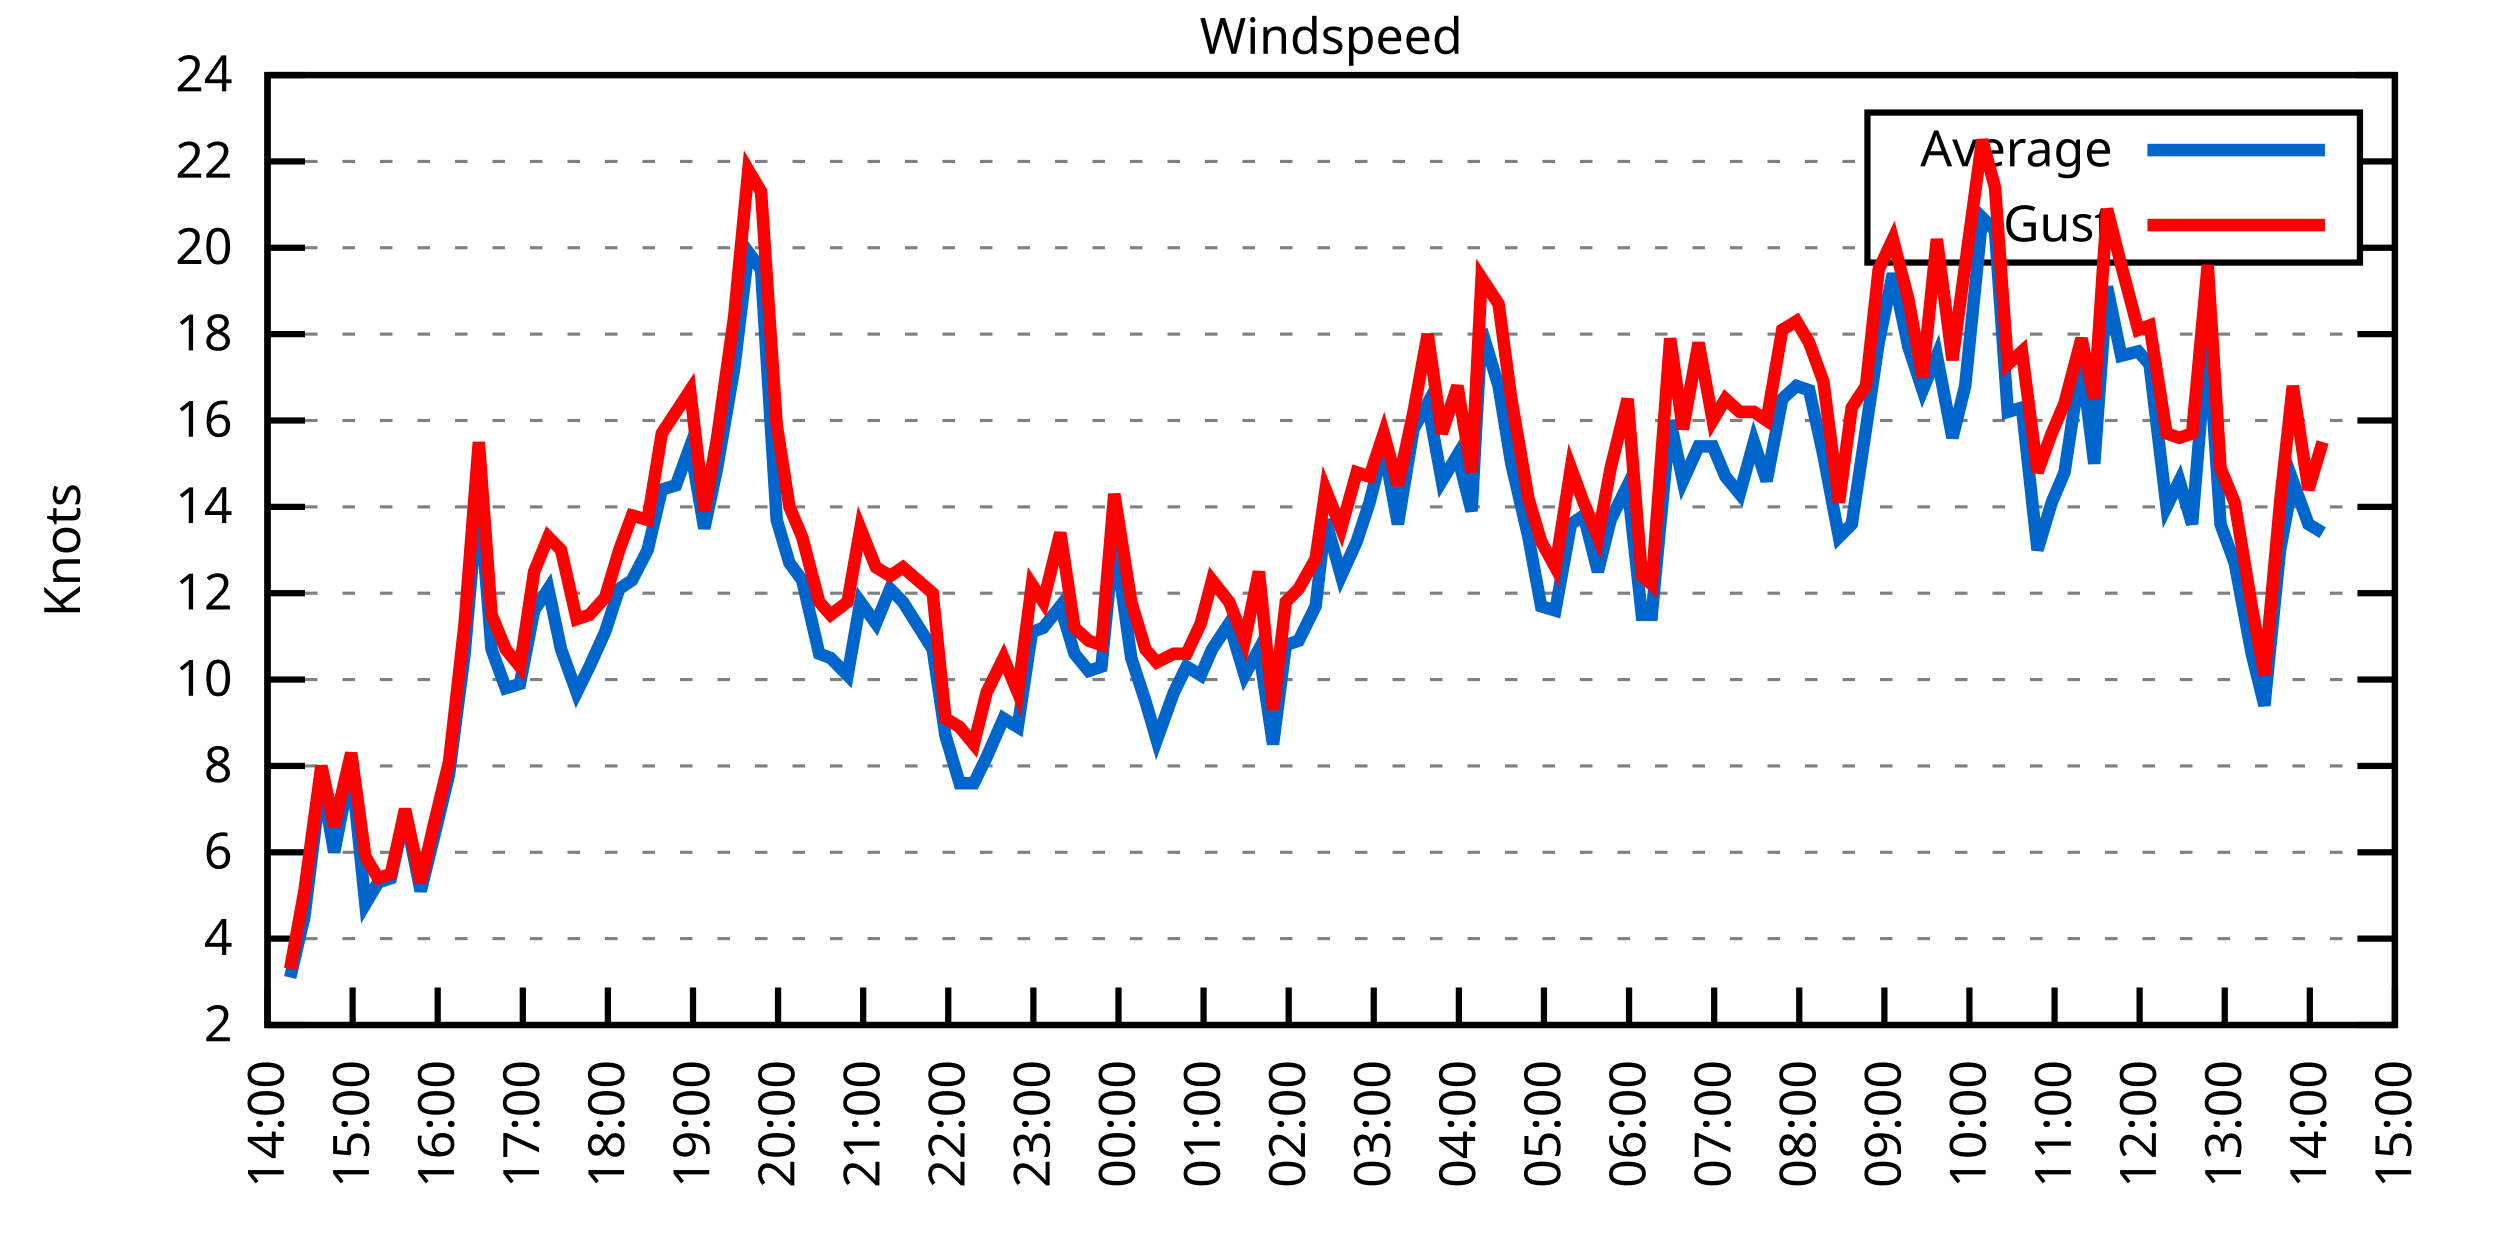
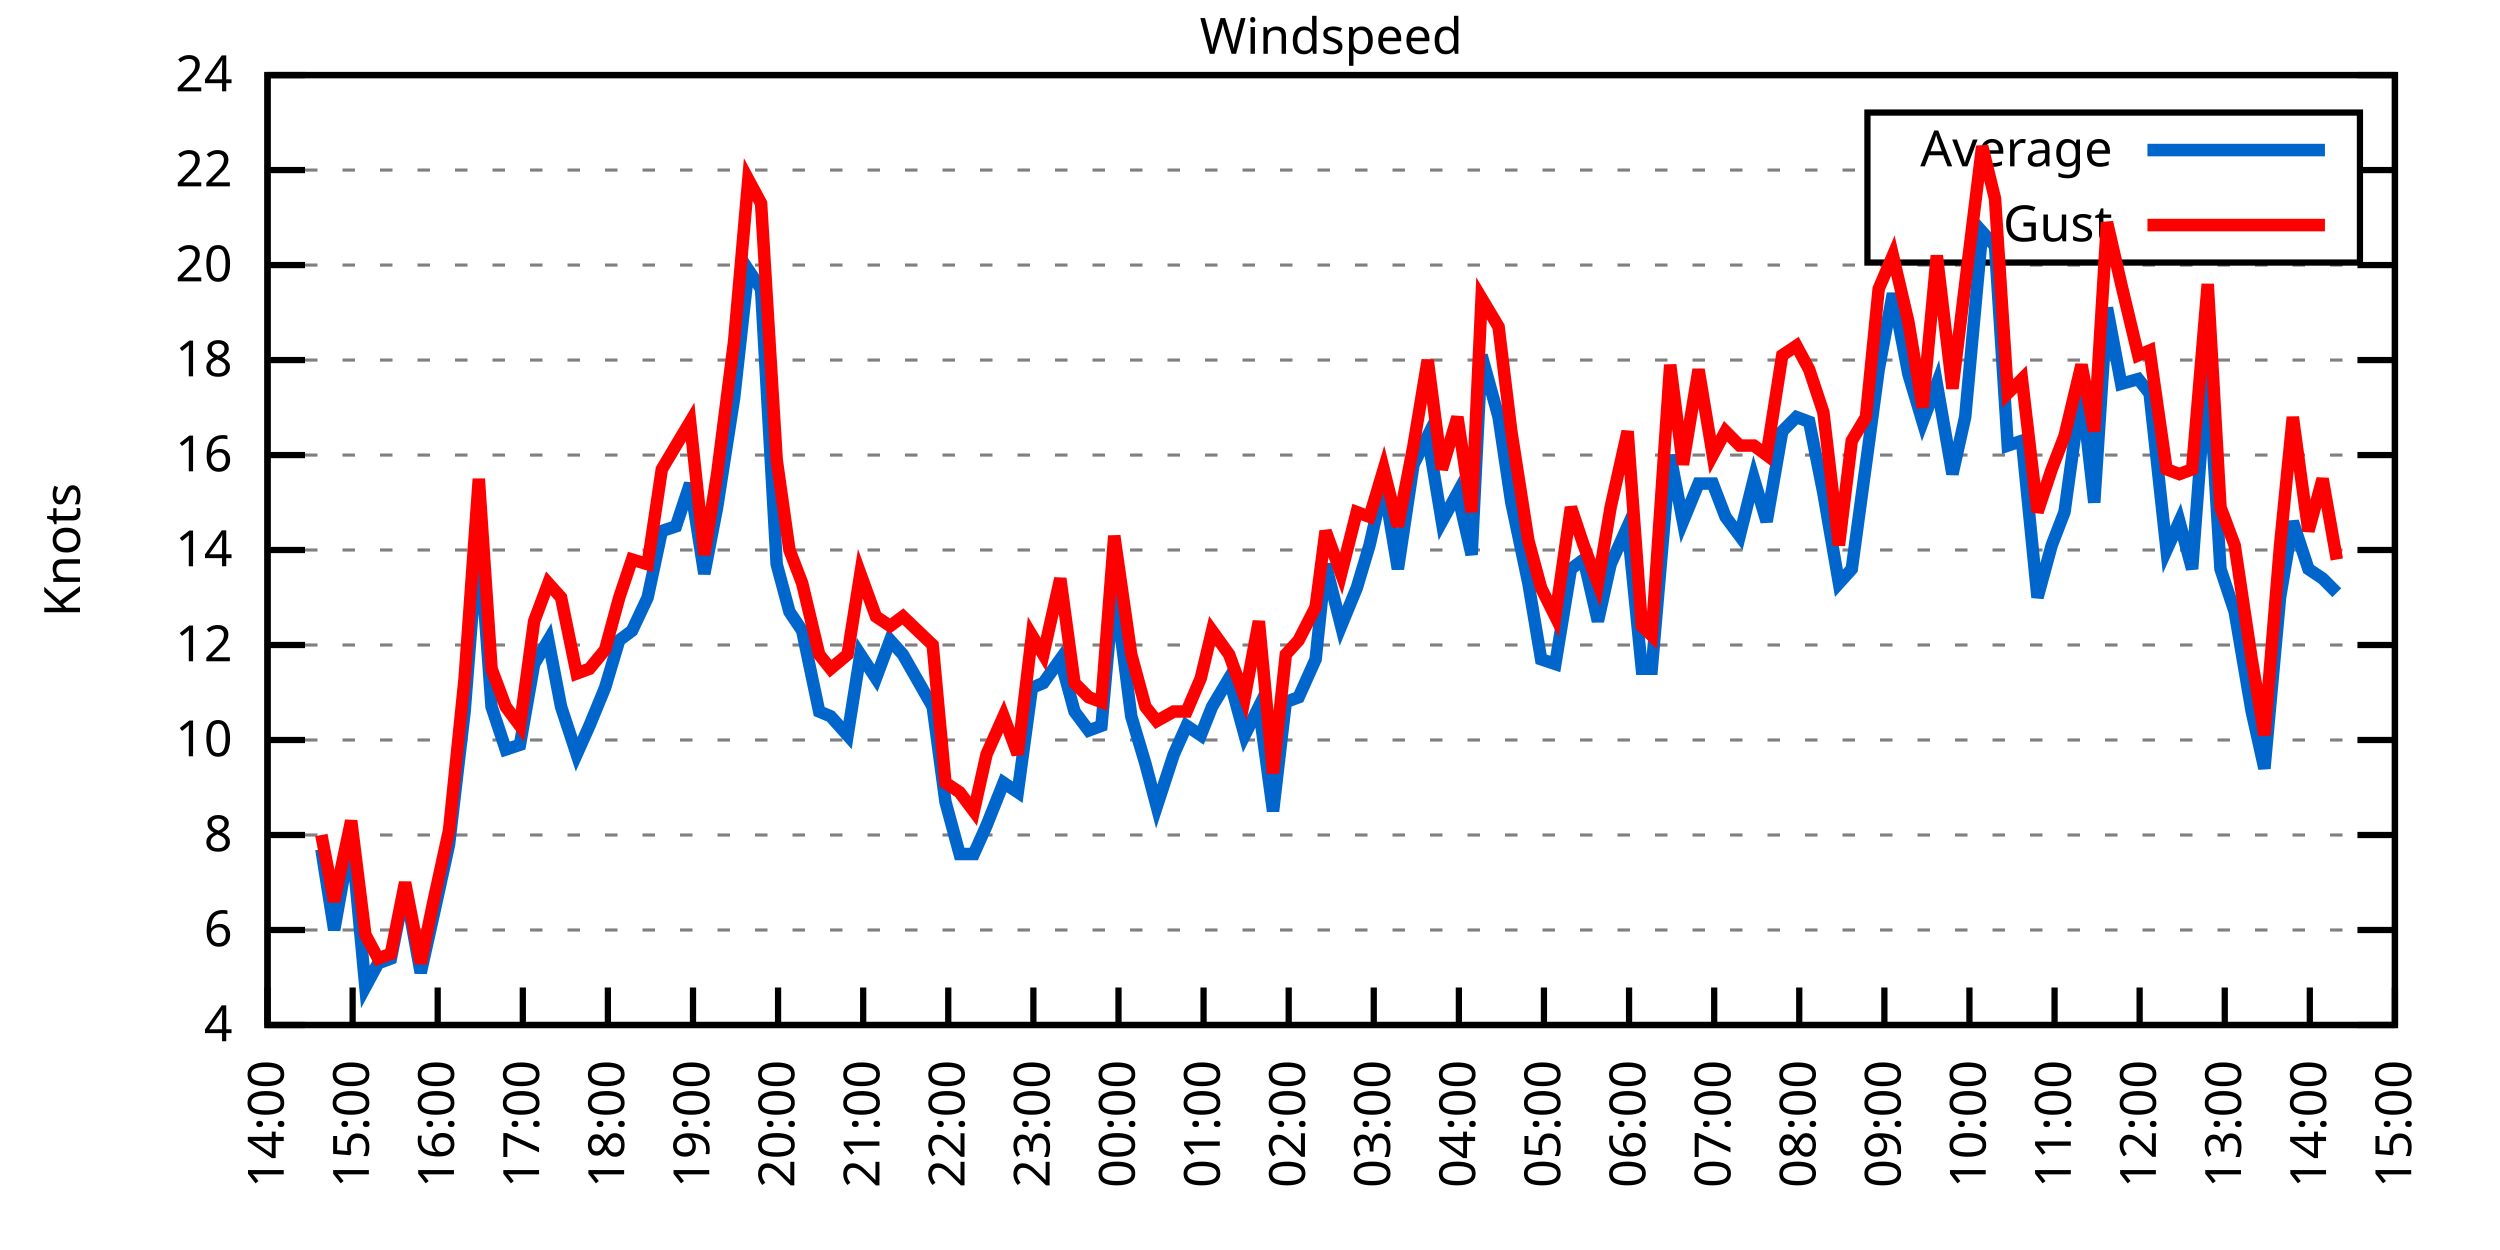
<svg xmlns="http://www.w3.org/2000/svg" xmlns:xlink="http://www.w3.org/1999/xlink" width="400" height="200" viewBox="0 0 400 200">
  <g id="gnuplot_canvas">
    <rect x="0" y="0" width="400" height="200" fill="none" />
    <defs>
      <circle id="gpDot" r="0.5" stroke-width="0.5" stroke="currentColor" />
      <path id="gpPt0" stroke-width="0.333" stroke="currentColor" d="M-1,0 h2 M0,-1 v2" />
      <path id="gpPt1" stroke-width="0.333" stroke="currentColor" d="M-1,-1 L1,1 M1,-1 L-1,1" />
      <path id="gpPt2" stroke-width="0.333" stroke="currentColor" d="M-1,0 L1,0 M0,-1 L0,1 M-1,-1 L1,1 M-1,1 L1,-1" />
      <rect id="gpPt3" stroke-width="0.333" stroke="currentColor" x="-1" y="-1" width="2" height="2" />
      <rect id="gpPt4" stroke-width="0.333" stroke="currentColor" fill="currentColor" x="-1" y="-1" width="2" height="2" />
      <circle id="gpPt5" stroke-width="0.333" stroke="currentColor" cx="0" cy="0" r="1" />
      <use xlink:href="#gpPt5" id="gpPt6" fill="currentColor" stroke="none" />
      <path id="gpPt7" stroke-width="0.333" stroke="currentColor" d="M0,-1.33 L-1.33,0.67 L1.33,0.67 z" />
      <use xlink:href="#gpPt7" id="gpPt8" fill="currentColor" stroke="none" />
      <use xlink:href="#gpPt7" id="gpPt9" stroke="currentColor" transform="rotate(180)" />
      <use xlink:href="#gpPt9" id="gpPt10" fill="currentColor" stroke="none" />
      <use xlink:href="#gpPt3" id="gpPt11" stroke="currentColor" transform="rotate(45)" />
      <use xlink:href="#gpPt11" id="gpPt12" fill="currentColor" stroke="none" />
      <path id="gpPt13" stroke-width="0.333" stroke="currentColor" d="M0,1.330 L1.265,0.411 L0.782,-1.067 L-0.782,-1.076 L-1.265,0.411 z" />
      <use xlink:href="#gpPt13" id="gpPt14" fill="currentColor" stroke="none" />
      <filter id="textbox" filterUnits="objectBoundingBox" x="0" y="0" height="1" width="1">
        <feFlood flood-color="white" flood-opacity="1" result="bgnd" />
        <feComposite in="SourceGraphic" in2="bgnd" operator="atop" />
      </filter>
      <filter id="greybox" filterUnits="objectBoundingBox" x="0" y="0" height="1" width="1">
        <feFlood flood-color="lightgrey" flood-opacity="1" result="grey" />
        <feComposite in="SourceGraphic" in2="grey" operator="atop" />
      </filter>
    </defs>
    <g fill="none" color="white" stroke="currentColor" stroke-width="1.00" stroke-linecap="butt" stroke-linejoin="miter">
</g>
    <g fill="none" color="black" stroke="currentColor" stroke-width="1.00" stroke-linecap="butt" stroke-linejoin="miter">
      <g stroke="none" shape-rendering="crispEdges">
        <polygon fill="rgb(255, 255, 255)" points="42.80,164.00 383.18,164.00 383.18,12.02 42.80,12.02 " />
      </g>
    </g>
    <g fill="none" color="black" stroke="currentColor" stroke-width="1.00" stroke-linecap="butt" stroke-linejoin="miter">
</g>
    <g fill="none" color="black" stroke="black" stroke-width="0.50" stroke-linecap="butt" stroke-linejoin="miter">
</g>
    <g fill="none" color="gray" stroke="currentColor" stroke-width="0.50" stroke-linecap="butt" stroke-linejoin="miter">
      <path stroke="gray" stroke-dasharray="2,4" class="gridline" d="M42.80,164.00 L383.19,164.00  " />
    </g>
    <g fill="none" color="gray" stroke="gray" stroke-width="1.00" stroke-linecap="butt" stroke-linejoin="miter">
</g>
    <g fill="none" color="black" stroke="currentColor" stroke-width="1.00" stroke-linecap="butt" stroke-linejoin="miter">
      <path stroke="black" d="M42.80,164.00 L48.80,164.00 M383.19,164.00 L377.19,164.00  " />
      <g transform="translate(37.20,166.60)" stroke="none" fill="black" font-family="Sans" font-size="8.00" text-anchor="end">
        <text>
-           <tspan font-family="Sans"> 2</tspan>
-         </text>
-       </g>
-     </g>
-     <g fill="none" color="black" stroke="currentColor" stroke-width="1.00" stroke-linecap="butt" stroke-linejoin="miter">
- </g>
-     <g fill="none" color="black" stroke="black" stroke-width="0.50" stroke-linecap="butt" stroke-linejoin="miter">
- </g>
-     <g fill="none" color="gray" stroke="currentColor" stroke-width="0.50" stroke-linecap="butt" stroke-linejoin="miter">
-       <path stroke="gray" stroke-dasharray="2,4" class="gridline" d="M42.80,150.18 L383.19,150.18  " />
-     </g>
-     <g fill="none" color="gray" stroke="gray" stroke-width="1.00" stroke-linecap="butt" stroke-linejoin="miter">
- </g>
-     <g fill="none" color="black" stroke="currentColor" stroke-width="1.00" stroke-linecap="butt" stroke-linejoin="miter">
-       <path stroke="black" d="M42.80,150.18 L48.80,150.18 M383.19,150.18 L377.19,150.18  " />
-       <g transform="translate(37.20,152.78)" stroke="none" fill="black" font-family="Sans" font-size="8.00" text-anchor="end">
-         <text>
          <tspan font-family="Sans"> 4</tspan>
        </text>
      </g>
    </g>
    <g fill="none" color="black" stroke="currentColor" stroke-width="1.00" stroke-linecap="butt" stroke-linejoin="miter">
</g>
    <g fill="none" color="black" stroke="black" stroke-width="0.50" stroke-linecap="butt" stroke-linejoin="miter">
</g>
    <g fill="none" color="gray" stroke="currentColor" stroke-width="0.50" stroke-linecap="butt" stroke-linejoin="miter">
-       <path stroke="gray" stroke-dasharray="2,4" class="gridline" d="M42.80,136.37 L383.19,136.37  " />
-     </g>
-     <g fill="none" color="gray" stroke="gray" stroke-width="1.00" stroke-linecap="butt" stroke-linejoin="miter">
- </g>
-     <g fill="none" color="black" stroke="currentColor" stroke-width="1.00" stroke-linecap="butt" stroke-linejoin="miter">
-       <path stroke="black" d="M42.80,136.37 L48.80,136.37 M383.19,136.37 L377.19,136.37  " />
-       <g transform="translate(37.20,138.97)" stroke="none" fill="black" font-family="Sans" font-size="8.00" text-anchor="end">
+       <path stroke="gray" stroke-dasharray="2,4" class="gridline" d="M42.80,148.80 L383.19,148.80  " />
+     </g>
+     <g fill="none" color="gray" stroke="gray" stroke-width="1.00" stroke-linecap="butt" stroke-linejoin="miter">
+ </g>
+     <g fill="none" color="black" stroke="currentColor" stroke-width="1.00" stroke-linecap="butt" stroke-linejoin="miter">
+       <path stroke="black" d="M42.80,148.80 L48.80,148.80 M383.19,148.80 L377.19,148.80  " />
+       <g transform="translate(37.20,151.40)" stroke="none" fill="black" font-family="Sans" font-size="8.00" text-anchor="end">
        <text>
          <tspan font-family="Sans"> 6</tspan>
        </text>
      </g>
    </g>
    <g fill="none" color="black" stroke="currentColor" stroke-width="1.00" stroke-linecap="butt" stroke-linejoin="miter">
</g>
    <g fill="none" color="black" stroke="black" stroke-width="0.50" stroke-linecap="butt" stroke-linejoin="miter">
</g>
    <g fill="none" color="gray" stroke="currentColor" stroke-width="0.50" stroke-linecap="butt" stroke-linejoin="miter">
-       <path stroke="gray" stroke-dasharray="2,4" class="gridline" d="M42.80,122.55 L383.19,122.55  " />
-     </g>
-     <g fill="none" color="gray" stroke="gray" stroke-width="1.00" stroke-linecap="butt" stroke-linejoin="miter">
- </g>
-     <g fill="none" color="black" stroke="currentColor" stroke-width="1.00" stroke-linecap="butt" stroke-linejoin="miter">
-       <path stroke="black" d="M42.80,122.55 L48.80,122.55 M383.19,122.55 L377.19,122.55  " />
-       <g transform="translate(37.20,125.15)" stroke="none" fill="black" font-family="Sans" font-size="8.00" text-anchor="end">
+       <path stroke="gray" stroke-dasharray="2,4" class="gridline" d="M42.80,133.60 L383.19,133.60  " />
+     </g>
+     <g fill="none" color="gray" stroke="gray" stroke-width="1.00" stroke-linecap="butt" stroke-linejoin="miter">
+ </g>
+     <g fill="none" color="black" stroke="currentColor" stroke-width="1.00" stroke-linecap="butt" stroke-linejoin="miter">
+       <path stroke="black" d="M42.80,133.60 L48.80,133.60 M383.19,133.60 L377.19,133.60  " />
+       <g transform="translate(37.20,136.20)" stroke="none" fill="black" font-family="Sans" font-size="8.00" text-anchor="end">
        <text>
          <tspan font-family="Sans"> 8</tspan>
        </text>
      </g>
    </g>
    <g fill="none" color="black" stroke="currentColor" stroke-width="1.00" stroke-linecap="butt" stroke-linejoin="miter">
</g>
    <g fill="none" color="black" stroke="black" stroke-width="0.50" stroke-linecap="butt" stroke-linejoin="miter">
</g>
    <g fill="none" color="gray" stroke="currentColor" stroke-width="0.50" stroke-linecap="butt" stroke-linejoin="miter">
-       <path stroke="gray" stroke-dasharray="2,4" class="gridline" d="M42.80,108.73 L383.19,108.73  " />
-     </g>
-     <g fill="none" color="gray" stroke="gray" stroke-width="1.00" stroke-linecap="butt" stroke-linejoin="miter">
- </g>
-     <g fill="none" color="black" stroke="currentColor" stroke-width="1.00" stroke-linecap="butt" stroke-linejoin="miter">
-       <path stroke="black" d="M42.80,108.73 L48.80,108.73 M383.19,108.73 L377.19,108.73  " />
-       <g transform="translate(37.20,111.33)" stroke="none" fill="black" font-family="Sans" font-size="8.00" text-anchor="end">
+       <path stroke="gray" stroke-dasharray="2,4" class="gridline" d="M42.80,118.40 L383.19,118.40  " />
+     </g>
+     <g fill="none" color="gray" stroke="gray" stroke-width="1.00" stroke-linecap="butt" stroke-linejoin="miter">
+ </g>
+     <g fill="none" color="black" stroke="currentColor" stroke-width="1.00" stroke-linecap="butt" stroke-linejoin="miter">
+       <path stroke="black" d="M42.80,118.40 L48.80,118.40 M383.19,118.40 L377.19,118.40  " />
+       <g transform="translate(37.20,121.00)" stroke="none" fill="black" font-family="Sans" font-size="8.00" text-anchor="end">
        <text>
          <tspan font-family="Sans"> 10</tspan>
        </text>
      </g>
    </g>
    <g fill="none" color="black" stroke="currentColor" stroke-width="1.00" stroke-linecap="butt" stroke-linejoin="miter">
</g>
    <g fill="none" color="black" stroke="black" stroke-width="0.50" stroke-linecap="butt" stroke-linejoin="miter">
</g>
    <g fill="none" color="gray" stroke="currentColor" stroke-width="0.50" stroke-linecap="butt" stroke-linejoin="miter">
-       <path stroke="gray" stroke-dasharray="2,4" class="gridline" d="M42.80,94.91 L383.19,94.91  " />
-     </g>
-     <g fill="none" color="gray" stroke="gray" stroke-width="1.00" stroke-linecap="butt" stroke-linejoin="miter">
- </g>
-     <g fill="none" color="black" stroke="currentColor" stroke-width="1.00" stroke-linecap="butt" stroke-linejoin="miter">
-       <path stroke="black" d="M42.80,94.91 L48.80,94.91 M383.19,94.91 L377.19,94.91  " />
-       <g transform="translate(37.20,97.51)" stroke="none" fill="black" font-family="Sans" font-size="8.00" text-anchor="end">
+       <path stroke="gray" stroke-dasharray="2,4" class="gridline" d="M42.80,103.20 L383.19,103.20  " />
+     </g>
+     <g fill="none" color="gray" stroke="gray" stroke-width="1.00" stroke-linecap="butt" stroke-linejoin="miter">
+ </g>
+     <g fill="none" color="black" stroke="currentColor" stroke-width="1.00" stroke-linecap="butt" stroke-linejoin="miter">
+       <path stroke="black" d="M42.80,103.20 L48.80,103.20 M383.19,103.20 L377.19,103.20  " />
+       <g transform="translate(37.20,105.80)" stroke="none" fill="black" font-family="Sans" font-size="8.00" text-anchor="end">
        <text>
          <tspan font-family="Sans"> 12</tspan>
        </text>
      </g>
    </g>
    <g fill="none" color="black" stroke="currentColor" stroke-width="1.00" stroke-linecap="butt" stroke-linejoin="miter">
</g>
    <g fill="none" color="black" stroke="black" stroke-width="0.50" stroke-linecap="butt" stroke-linejoin="miter">
</g>
    <g fill="none" color="gray" stroke="currentColor" stroke-width="0.50" stroke-linecap="butt" stroke-linejoin="miter">
-       <path stroke="gray" stroke-dasharray="2,4" class="gridline" d="M42.80,81.10 L383.19,81.10  " />
-     </g>
-     <g fill="none" color="gray" stroke="gray" stroke-width="1.00" stroke-linecap="butt" stroke-linejoin="miter">
- </g>
-     <g fill="none" color="black" stroke="currentColor" stroke-width="1.00" stroke-linecap="butt" stroke-linejoin="miter">
-       <path stroke="black" d="M42.80,81.10 L48.80,81.10 M383.19,81.10 L377.19,81.10  " />
-       <g transform="translate(37.20,83.70)" stroke="none" fill="black" font-family="Sans" font-size="8.00" text-anchor="end">
+       <path stroke="gray" stroke-dasharray="2,4" class="gridline" d="M42.80,88.00 L383.19,88.00  " />
+     </g>
+     <g fill="none" color="gray" stroke="gray" stroke-width="1.00" stroke-linecap="butt" stroke-linejoin="miter">
+ </g>
+     <g fill="none" color="black" stroke="currentColor" stroke-width="1.00" stroke-linecap="butt" stroke-linejoin="miter">
+       <path stroke="black" d="M42.80,88.00 L48.80,88.00 M383.19,88.00 L377.19,88.00  " />
+       <g transform="translate(37.20,90.60)" stroke="none" fill="black" font-family="Sans" font-size="8.00" text-anchor="end">
        <text>
          <tspan font-family="Sans"> 14</tspan>
        </text>
      </g>
    </g>
    <g fill="none" color="black" stroke="currentColor" stroke-width="1.00" stroke-linecap="butt" stroke-linejoin="miter">
</g>
    <g fill="none" color="black" stroke="black" stroke-width="0.50" stroke-linecap="butt" stroke-linejoin="miter">
</g>
    <g fill="none" color="gray" stroke="currentColor" stroke-width="0.50" stroke-linecap="butt" stroke-linejoin="miter">
-       <path stroke="gray" stroke-dasharray="2,4" class="gridline" d="M42.80,67.28 L383.19,67.28  " />
-     </g>
-     <g fill="none" color="gray" stroke="gray" stroke-width="1.00" stroke-linecap="butt" stroke-linejoin="miter">
- </g>
-     <g fill="none" color="black" stroke="currentColor" stroke-width="1.00" stroke-linecap="butt" stroke-linejoin="miter">
-       <path stroke="black" d="M42.80,67.28 L48.80,67.28 M383.19,67.28 L377.19,67.28  " />
-       <g transform="translate(37.20,69.88)" stroke="none" fill="black" font-family="Sans" font-size="8.00" text-anchor="end">
+       <path stroke="gray" stroke-dasharray="2,4" class="gridline" d="M42.80,72.81 L383.19,72.81  " />
+     </g>
+     <g fill="none" color="gray" stroke="gray" stroke-width="1.00" stroke-linecap="butt" stroke-linejoin="miter">
+ </g>
+     <g fill="none" color="black" stroke="currentColor" stroke-width="1.00" stroke-linecap="butt" stroke-linejoin="miter">
+       <path stroke="black" d="M42.80,72.81 L48.80,72.81 M383.19,72.81 L377.19,72.81  " />
+       <g transform="translate(37.20,75.41)" stroke="none" fill="black" font-family="Sans" font-size="8.00" text-anchor="end">
        <text>
          <tspan font-family="Sans"> 16</tspan>
        </text>
      </g>
    </g>
    <g fill="none" color="black" stroke="currentColor" stroke-width="1.00" stroke-linecap="butt" stroke-linejoin="miter">
</g>
    <g fill="none" color="black" stroke="black" stroke-width="0.50" stroke-linecap="butt" stroke-linejoin="miter">
</g>
    <g fill="none" color="gray" stroke="currentColor" stroke-width="0.50" stroke-linecap="butt" stroke-linejoin="miter">
-       <path stroke="gray" stroke-dasharray="2,4" class="gridline" d="M42.80,53.46 L383.19,53.46  " />
-     </g>
-     <g fill="none" color="gray" stroke="gray" stroke-width="1.00" stroke-linecap="butt" stroke-linejoin="miter">
- </g>
-     <g fill="none" color="black" stroke="currentColor" stroke-width="1.00" stroke-linecap="butt" stroke-linejoin="miter">
-       <path stroke="black" d="M42.80,53.46 L48.80,53.46 M383.19,53.46 L377.19,53.46  " />
-       <g transform="translate(37.20,56.06)" stroke="none" fill="black" font-family="Sans" font-size="8.00" text-anchor="end">
+       <path stroke="gray" stroke-dasharray="2,4" class="gridline" d="M42.80,57.61 L383.19,57.61  " />
+     </g>
+     <g fill="none" color="gray" stroke="gray" stroke-width="1.00" stroke-linecap="butt" stroke-linejoin="miter">
+ </g>
+     <g fill="none" color="black" stroke="currentColor" stroke-width="1.00" stroke-linecap="butt" stroke-linejoin="miter">
+       <path stroke="black" d="M42.80,57.61 L48.80,57.61 M383.19,57.61 L377.19,57.61  " />
+       <g transform="translate(37.20,60.21)" stroke="none" fill="black" font-family="Sans" font-size="8.00" text-anchor="end">
        <text>
          <tspan font-family="Sans"> 18</tspan>
        </text>
      </g>
    </g>
    <g fill="none" color="black" stroke="currentColor" stroke-width="1.00" stroke-linecap="butt" stroke-linejoin="miter">
</g>
    <g fill="none" color="black" stroke="black" stroke-width="0.50" stroke-linecap="butt" stroke-linejoin="miter">
</g>
    <g fill="none" color="gray" stroke="currentColor" stroke-width="0.50" stroke-linecap="butt" stroke-linejoin="miter">
-       <path stroke="gray" stroke-dasharray="2,4" class="gridline" d="M42.80,39.64 L298.79,39.64 M377.59,39.64 L383.19,39.64  " />
-     </g>
-     <g fill="none" color="gray" stroke="gray" stroke-width="1.00" stroke-linecap="butt" stroke-linejoin="miter">
- </g>
-     <g fill="none" color="black" stroke="currentColor" stroke-width="1.00" stroke-linecap="butt" stroke-linejoin="miter">
-       <path stroke="black" d="M42.80,39.64 L48.80,39.64 M383.19,39.64 L377.19,39.64  " />
-       <g transform="translate(37.20,42.24)" stroke="none" fill="black" font-family="Sans" font-size="8.00" text-anchor="end">
+       <path stroke="gray" stroke-dasharray="2,4" class="gridline" d="M42.80,42.41 L383.19,42.41  " />
+     </g>
+     <g fill="none" color="gray" stroke="gray" stroke-width="1.00" stroke-linecap="butt" stroke-linejoin="miter">
+ </g>
+     <g fill="none" color="black" stroke="currentColor" stroke-width="1.00" stroke-linecap="butt" stroke-linejoin="miter">
+       <path stroke="black" d="M42.80,42.41 L48.80,42.41 M383.19,42.41 L377.19,42.41  " />
+       <g transform="translate(37.20,45.01)" stroke="none" fill="black" font-family="Sans" font-size="8.00" text-anchor="end">
        <text>
          <tspan font-family="Sans"> 20</tspan>
        </text>
      </g>
    </g>
    <g fill="none" color="black" stroke="currentColor" stroke-width="1.00" stroke-linecap="butt" stroke-linejoin="miter">
</g>
    <g fill="none" color="black" stroke="black" stroke-width="0.50" stroke-linecap="butt" stroke-linejoin="miter">
</g>
    <g fill="none" color="gray" stroke="currentColor" stroke-width="0.50" stroke-linecap="butt" stroke-linejoin="miter">
-       <path stroke="gray" stroke-dasharray="2,4" class="gridline" d="M42.80,25.83 L298.79,25.83 M377.59,25.83 L383.19,25.83  " />
-     </g>
-     <g fill="none" color="gray" stroke="gray" stroke-width="1.00" stroke-linecap="butt" stroke-linejoin="miter">
- </g>
-     <g fill="none" color="black" stroke="currentColor" stroke-width="1.00" stroke-linecap="butt" stroke-linejoin="miter">
-       <path stroke="black" d="M42.80,25.83 L48.80,25.83 M383.19,25.83 L377.19,25.83  " />
-       <g transform="translate(37.20,28.43)" stroke="none" fill="black" font-family="Sans" font-size="8.00" text-anchor="end">
+       <path stroke="gray" stroke-dasharray="2,4" class="gridline" d="M42.80,27.21 L298.79,27.21 M377.59,27.21 L383.19,27.21  " />
+     </g>
+     <g fill="none" color="gray" stroke="gray" stroke-width="1.00" stroke-linecap="butt" stroke-linejoin="miter">
+ </g>
+     <g fill="none" color="black" stroke="currentColor" stroke-width="1.00" stroke-linecap="butt" stroke-linejoin="miter">
+       <path stroke="black" d="M42.80,27.21 L48.80,27.21 M383.19,27.21 L377.19,27.21  " />
+       <g transform="translate(37.20,29.81)" stroke="none" fill="black" font-family="Sans" font-size="8.00" text-anchor="end">
        <text>
          <tspan font-family="Sans"> 22</tspan>
        </text>
      </g>
    </g>
    <g fill="none" color="black" stroke="currentColor" stroke-width="1.00" stroke-linecap="butt" stroke-linejoin="miter">
</g>
    <g fill="none" color="black" stroke="black" stroke-width="0.50" stroke-linecap="butt" stroke-linejoin="miter">
</g>
    <g fill="none" color="gray" stroke="currentColor" stroke-width="0.50" stroke-linecap="butt" stroke-linejoin="miter">
      <path stroke="gray" stroke-dasharray="2,4" class="gridline" d="M42.80,12.01 L383.19,12.01  " />
    </g>
    <g fill="none" color="gray" stroke="gray" stroke-width="1.00" stroke-linecap="butt" stroke-linejoin="miter">
</g>
    <g fill="none" color="black" stroke="currentColor" stroke-width="1.00" stroke-linecap="butt" stroke-linejoin="miter">
      <path stroke="black" d="M42.80,12.01 L48.80,12.01 M383.19,12.01 L377.19,12.01  " />
      <g transform="translate(37.20,14.61)" stroke="none" fill="black" font-family="Sans" font-size="8.00" text-anchor="end">
        <text>
          <tspan font-family="Sans"> 24</tspan>
        </text>
      </g>
    </g>
    <g fill="none" color="black" stroke="currentColor" stroke-width="1.00" stroke-linecap="butt" stroke-linejoin="miter">
      <path stroke="black" d="M42.80,164.00 L42.80,158.00  " />
      <g transform="translate(45.40,169.60) rotate(270.00)" stroke="none" fill="black" font-family="Sans" font-size="8.00" text-anchor="end">
        <text>
          <tspan font-family="Sans">14:00</tspan>
        </text>
      </g>
    </g>
    <g fill="none" color="black" stroke="currentColor" stroke-width="1.00" stroke-linecap="butt" stroke-linejoin="miter">
      <path stroke="black" d="M56.42,164.00 L56.42,158.00  " />
      <g transform="translate(59.02,169.60) rotate(270.00)" stroke="none" fill="black" font-family="Sans" font-size="8.00" text-anchor="end">
        <text>
          <tspan font-family="Sans">15:00</tspan>
        </text>
      </g>
    </g>
    <g fill="none" color="black" stroke="currentColor" stroke-width="1.00" stroke-linecap="butt" stroke-linejoin="miter">
      <path stroke="black" d="M70.03,164.00 L70.03,158.00  " />
      <g transform="translate(72.63,169.60) rotate(270.00)" stroke="none" fill="black" font-family="Sans" font-size="8.00" text-anchor="end">
        <text>
          <tspan font-family="Sans">16:00</tspan>
        </text>
      </g>
    </g>
    <g fill="none" color="black" stroke="currentColor" stroke-width="1.00" stroke-linecap="butt" stroke-linejoin="miter">
      <path stroke="black" d="M83.65,164.00 L83.65,158.00  " />
      <g transform="translate(86.25,169.60) rotate(270.00)" stroke="none" fill="black" font-family="Sans" font-size="8.00" text-anchor="end">
        <text>
          <tspan font-family="Sans">17:00</tspan>
        </text>
      </g>
    </g>
    <g fill="none" color="black" stroke="currentColor" stroke-width="1.00" stroke-linecap="butt" stroke-linejoin="miter">
      <path stroke="black" d="M97.26,164.00 L97.26,158.00  " />
      <g transform="translate(99.86,169.60) rotate(270.00)" stroke="none" fill="black" font-family="Sans" font-size="8.00" text-anchor="end">
        <text>
          <tspan font-family="Sans">18:00</tspan>
        </text>
      </g>
    </g>
    <g fill="none" color="black" stroke="currentColor" stroke-width="1.00" stroke-linecap="butt" stroke-linejoin="miter">
      <path stroke="black" d="M110.88,164.00 L110.88,158.00  " />
      <g transform="translate(113.48,169.60) rotate(270.00)" stroke="none" fill="black" font-family="Sans" font-size="8.00" text-anchor="end">
        <text>
          <tspan font-family="Sans">19:00</tspan>
        </text>
      </g>
    </g>
    <g fill="none" color="black" stroke="currentColor" stroke-width="1.00" stroke-linecap="butt" stroke-linejoin="miter">
      <path stroke="black" d="M124.49,164.00 L124.49,158.00  " />
      <g transform="translate(127.09,169.60) rotate(270.00)" stroke="none" fill="black" font-family="Sans" font-size="8.00" text-anchor="end">
        <text>
          <tspan font-family="Sans">20:00</tspan>
        </text>
      </g>
    </g>
    <g fill="none" color="black" stroke="currentColor" stroke-width="1.00" stroke-linecap="butt" stroke-linejoin="miter">
      <path stroke="black" d="M138.11,164.00 L138.11,158.00  " />
      <g transform="translate(140.71,169.60) rotate(270.00)" stroke="none" fill="black" font-family="Sans" font-size="8.00" text-anchor="end">
        <text>
          <tspan font-family="Sans">21:00</tspan>
        </text>
      </g>
    </g>
    <g fill="none" color="black" stroke="currentColor" stroke-width="1.00" stroke-linecap="butt" stroke-linejoin="miter">
      <path stroke="black" d="M151.72,164.00 L151.72,158.00  " />
      <g transform="translate(154.32,169.60) rotate(270.00)" stroke="none" fill="black" font-family="Sans" font-size="8.00" text-anchor="end">
        <text>
          <tspan font-family="Sans">22:00</tspan>
        </text>
      </g>
    </g>
    <g fill="none" color="black" stroke="currentColor" stroke-width="1.00" stroke-linecap="butt" stroke-linejoin="miter">
      <path stroke="black" d="M165.34,164.00 L165.34,158.00  " />
      <g transform="translate(167.94,169.60) rotate(270.00)" stroke="none" fill="black" font-family="Sans" font-size="8.00" text-anchor="end">
        <text>
          <tspan font-family="Sans">23:00</tspan>
        </text>
      </g>
    </g>
    <g fill="none" color="black" stroke="currentColor" stroke-width="1.00" stroke-linecap="butt" stroke-linejoin="miter">
      <path stroke="black" d="M178.96,164.00 L178.96,158.00  " />
      <g transform="translate(181.56,169.60) rotate(270.00)" stroke="none" fill="black" font-family="Sans" font-size="8.00" text-anchor="end">
        <text>
          <tspan font-family="Sans">00:00</tspan>
        </text>
      </g>
    </g>
    <g fill="none" color="black" stroke="currentColor" stroke-width="1.00" stroke-linecap="butt" stroke-linejoin="miter">
      <path stroke="black" d="M192.57,164.00 L192.57,158.00  " />
      <g transform="translate(195.17,169.60) rotate(270.00)" stroke="none" fill="black" font-family="Sans" font-size="8.00" text-anchor="end">
        <text>
          <tspan font-family="Sans">01:00</tspan>
        </text>
      </g>
    </g>
    <g fill="none" color="black" stroke="currentColor" stroke-width="1.00" stroke-linecap="butt" stroke-linejoin="miter">
      <path stroke="black" d="M206.19,164.00 L206.19,158.00  " />
      <g transform="translate(208.79,169.60) rotate(270.00)" stroke="none" fill="black" font-family="Sans" font-size="8.00" text-anchor="end">
        <text>
          <tspan font-family="Sans">02:00</tspan>
        </text>
      </g>
    </g>
    <g fill="none" color="black" stroke="currentColor" stroke-width="1.00" stroke-linecap="butt" stroke-linejoin="miter">
      <path stroke="black" d="M219.80,164.00 L219.80,158.00  " />
      <g transform="translate(222.40,169.60) rotate(270.00)" stroke="none" fill="black" font-family="Sans" font-size="8.00" text-anchor="end">
        <text>
          <tspan font-family="Sans">03:00</tspan>
        </text>
      </g>
    </g>
    <g fill="none" color="black" stroke="currentColor" stroke-width="1.00" stroke-linecap="butt" stroke-linejoin="miter">
      <path stroke="black" d="M233.42,164.00 L233.42,158.00  " />
      <g transform="translate(236.02,169.60) rotate(270.00)" stroke="none" fill="black" font-family="Sans" font-size="8.00" text-anchor="end">
        <text>
          <tspan font-family="Sans">04:00</tspan>
        </text>
      </g>
    </g>
    <g fill="none" color="black" stroke="currentColor" stroke-width="1.00" stroke-linecap="butt" stroke-linejoin="miter">
      <path stroke="black" d="M247.03,164.00 L247.03,158.00  " />
      <g transform="translate(249.63,169.60) rotate(270.00)" stroke="none" fill="black" font-family="Sans" font-size="8.00" text-anchor="end">
        <text>
          <tspan font-family="Sans">05:00</tspan>
        </text>
      </g>
    </g>
    <g fill="none" color="black" stroke="currentColor" stroke-width="1.00" stroke-linecap="butt" stroke-linejoin="miter">
      <path stroke="black" d="M260.65,164.00 L260.65,158.00  " />
      <g transform="translate(263.25,169.60) rotate(270.00)" stroke="none" fill="black" font-family="Sans" font-size="8.00" text-anchor="end">
        <text>
          <tspan font-family="Sans">06:00</tspan>
        </text>
      </g>
    </g>
    <g fill="none" color="black" stroke="currentColor" stroke-width="1.00" stroke-linecap="butt" stroke-linejoin="miter">
      <path stroke="black" d="M274.27,164.00 L274.27,158.00  " />
      <g transform="translate(276.87,169.60) rotate(270.00)" stroke="none" fill="black" font-family="Sans" font-size="8.00" text-anchor="end">
        <text>
          <tspan font-family="Sans">07:00</tspan>
        </text>
      </g>
    </g>
    <g fill="none" color="black" stroke="currentColor" stroke-width="1.00" stroke-linecap="butt" stroke-linejoin="miter">
      <path stroke="black" d="M287.88,164.00 L287.88,158.00  " />
      <g transform="translate(290.48,169.60) rotate(270.00)" stroke="none" fill="black" font-family="Sans" font-size="8.00" text-anchor="end">
        <text>
          <tspan font-family="Sans">08:00</tspan>
        </text>
      </g>
    </g>
    <g fill="none" color="black" stroke="currentColor" stroke-width="1.00" stroke-linecap="butt" stroke-linejoin="miter">
      <path stroke="black" d="M301.50,164.00 L301.50,158.00  " />
      <g transform="translate(304.10,169.60) rotate(270.00)" stroke="none" fill="black" font-family="Sans" font-size="8.00" text-anchor="end">
        <text>
          <tspan font-family="Sans">09:00</tspan>
        </text>
      </g>
    </g>
    <g fill="none" color="black" stroke="currentColor" stroke-width="1.00" stroke-linecap="butt" stroke-linejoin="miter">
      <path stroke="black" d="M315.11,164.00 L315.11,158.00  " />
      <g transform="translate(317.71,169.60) rotate(270.00)" stroke="none" fill="black" font-family="Sans" font-size="8.00" text-anchor="end">
        <text>
          <tspan font-family="Sans">10:00</tspan>
        </text>
      </g>
    </g>
    <g fill="none" color="black" stroke="currentColor" stroke-width="1.00" stroke-linecap="butt" stroke-linejoin="miter">
      <path stroke="black" d="M328.73,164.00 L328.73,158.00  " />
      <g transform="translate(331.33,169.60) rotate(270.00)" stroke="none" fill="black" font-family="Sans" font-size="8.00" text-anchor="end">
        <text>
          <tspan font-family="Sans">11:00</tspan>
        </text>
      </g>
    </g>
    <g fill="none" color="black" stroke="currentColor" stroke-width="1.00" stroke-linecap="butt" stroke-linejoin="miter">
      <path stroke="black" d="M342.34,164.00 L342.34,158.00  " />
      <g transform="translate(344.94,169.60) rotate(270.00)" stroke="none" fill="black" font-family="Sans" font-size="8.00" text-anchor="end">
        <text>
          <tspan font-family="Sans">12:00</tspan>
        </text>
      </g>
    </g>
    <g fill="none" color="black" stroke="currentColor" stroke-width="1.00" stroke-linecap="butt" stroke-linejoin="miter">
      <path stroke="black" d="M355.96,164.00 L355.96,158.00  " />
      <g transform="translate(358.56,169.60) rotate(270.00)" stroke="none" fill="black" font-family="Sans" font-size="8.00" text-anchor="end">
        <text>
          <tspan font-family="Sans">13:00</tspan>
        </text>
      </g>
    </g>
    <g fill="none" color="black" stroke="currentColor" stroke-width="1.00" stroke-linecap="butt" stroke-linejoin="miter">
      <path stroke="black" d="M369.57,164.00 L369.57,158.00  " />
      <g transform="translate(372.17,169.60) rotate(270.00)" stroke="none" fill="black" font-family="Sans" font-size="8.00" text-anchor="end">
        <text>
          <tspan font-family="Sans">14:00</tspan>
        </text>
      </g>
    </g>
    <g fill="none" color="black" stroke="currentColor" stroke-width="1.00" stroke-linecap="butt" stroke-linejoin="miter">
      <path stroke="black" d="M383.19,164.00 L383.19,158.00  " />
      <g transform="translate(385.79,169.60) rotate(270.00)" stroke="none" fill="black" font-family="Sans" font-size="8.00" text-anchor="end">
        <text>
          <tspan font-family="Sans">15:00</tspan>
        </text>
      </g>
    </g>
    <g fill="none" color="black" stroke="currentColor" stroke-width="1.00" stroke-linecap="butt" stroke-linejoin="miter">
</g>
    <g fill="none" color="black" stroke="currentColor" stroke-width="1.00" stroke-linecap="butt" stroke-linejoin="miter">
      <path stroke="black" d="M42.80,12.01 L42.80,164.00 L383.19,164.00 L383.19,12.01 L42.80,12.01 Z  " />
    </g>
    <g fill="none" color="black" stroke="currentColor" stroke-width="1.00" stroke-linecap="butt" stroke-linejoin="miter">
</g>
    <g fill="none" color="black" stroke="currentColor" stroke-width="1.00" stroke-linecap="butt" stroke-linejoin="miter">
      <path stroke="black" d="M298.79,42.01 L298.79,18.01 L377.59,18.01 L377.59,42.01 L298.79,42.01 Z  " />
    </g>
    <g id="Windspeed_plot_1">
      <g fill="none" color="white" stroke="black" stroke-width="2.00" stroke-linecap="butt" stroke-linejoin="miter">
</g>
      <g fill="none" color="black" stroke="currentColor" stroke-width="2.00" stroke-linecap="butt" stroke-linejoin="miter">
        <g transform="translate(337.99,26.61)" stroke="none" fill="black" font-family="Sans" font-size="8.00" text-anchor="end">
          <text>
            <tspan font-family="Sans">Average</tspan>
          </text>
        </g>
      </g>
      <g fill="none" color="black" stroke="currentColor" stroke-width="2.00" stroke-linecap="butt" stroke-linejoin="miter">
-         <path stroke="rgb(  0, 102, 204)" d="M343.59,24.01 L371.99,24.01 M46.43,156.40 L48.70,146.73 L51.42,124.62 L53.47,136.37 L56.19,122.55 L58.46,144.66   L60.50,141.20 L62.54,140.51 L64.81,130.15 L67.31,142.58 L69.35,134.29 L71.85,123.93 L74.34,104.59 L76.61,78.33   L78.65,103.89 L80.92,110.11 L83.19,109.42 L85.46,97.68 L87.73,94.22 L89.77,103.89 L92.27,110.80 L94.31,106.66   L96.81,101.13 L99.08,94.22 L101.12,92.84 L103.62,88.00 L105.89,78.33 L108.15,77.64 L110.42,71.42 L112.69,84.55   L114.74,74.88 L117.46,58.99 L119.73,40.34 L121.77,43.10 L124.27,83.17 L126.31,90.08 L128.35,92.84 L131.07,104.59   L132.89,105.28 L135.61,108.04 L137.66,96.30 L140.15,99.75 L142.42,94.22 L144.46,96.30 L149.23,103.89 L151.27,117.71   L153.54,125.31 L155.81,125.31 L157.85,121.17 L160.57,114.95 L162.84,116.33 L165.11,101.13 L166.93,100.44 L169.65,96.99   L171.92,104.59 L174.19,107.35 L176.23,106.66 L178.28,85.93 L181.00,105.28 L183.27,112.19 L185.08,118.40 L187.81,110.80   L189.85,106.66 L192.12,108.04 L193.93,103.89 L196.66,99.75 L199.15,108.04 L201.42,103.89 L203.69,119.09 L205.73,103.20   L207.78,102.51 L210.50,96.99 L212.09,83.17 L214.58,92.15 L217.08,86.62 L219.12,80.41 L221.39,71.42 L223.66,83.86   L226.16,68.66 L228.43,64.52 L230.70,76.95 L233.19,72.81 L235.46,81.79 L237.05,52.77 L239.77,61.75 L241.81,74.19   L244.54,85.93 L246.58,96.99 L248.85,97.68 L251.35,83.86 L253.39,82.48 L255.66,91.46 L257.70,83.17 L260.42,77.64   L262.69,98.37 L264.28,98.37 L267.23,67.28 L269.27,76.95 L271.77,71.42 L274.04,71.42 L276.08,76.26 L278.35,79.02   L280.62,70.73 L282.66,76.95 L285.16,63.82 L287.43,61.75 L289.47,62.44 L291.74,72.81 L294.23,85.93 L296.28,83.86   L298.55,68.66 L300.59,54.84 L302.86,43.79 L305.35,55.53 L307.62,62.44 L309.89,56.92 L312.39,70.04 L314.43,61.75   L317.15,34.81 L319.20,36.88 L321.24,65.90 L323.51,65.21 L326.00,88.00 L328.27,80.41 L330.32,75.57 L333.04,57.61   L335.08,74.19 L337.12,45.86 L339.39,56.92 L342.12,56.23 L343.93,58.30 L346.65,81.10 L348.70,76.95 L350.74,83.86   L353.24,53.46 L355.28,83.86 L357.55,90.08 L360.27,104.59 L362.31,112.88 L364.81,88.00 L366.85,76.95 L369.35,83.86   L371.62,85.24  " />
+         <path stroke="rgb(  0, 102, 204)" d="M343.59,24.01 L371.99,24.01 M51.42,135.88 L53.47,148.80 L56.19,133.60 L58.46,157.92 L60.50,154.12 L62.54,153.36   L64.81,141.96 L67.31,155.64 L69.35,146.52 L71.85,135.12 L74.34,113.84 L76.61,84.97 L78.65,113.08 L80.92,119.92   L83.19,119.16 L85.46,106.24 L87.73,102.44 L89.77,113.08 L92.27,120.68 L94.31,116.12 L96.81,110.04 L99.08,102.44   L101.12,100.92 L103.62,95.60 L105.89,84.97 L108.15,84.21 L110.42,77.37 L112.69,91.80 L114.74,81.17 L117.46,63.69   L119.73,43.17 L121.77,46.21 L124.27,90.28 L126.31,97.88 L128.35,100.92 L131.07,113.84 L132.89,114.60 L135.61,117.64   L137.66,104.72 L140.15,108.52 L142.42,102.44 L144.46,104.72 L149.23,113.08 L151.27,128.28 L153.54,136.64 L155.81,136.64   L157.85,132.08 L160.57,125.24 L162.84,126.76 L165.11,110.04 L166.93,109.28 L169.65,105.48 L171.92,113.84 L174.19,116.88   L176.23,116.12 L178.28,93.32 L181.00,114.60 L183.27,122.20 L185.08,129.04 L187.81,120.68 L189.85,116.12 L192.12,117.64   L193.93,113.08 L196.66,108.52 L199.15,117.64 L201.42,113.08 L203.69,129.80 L205.73,112.32 L207.78,111.56 L210.50,105.48   L212.09,90.28 L214.58,100.16 L217.08,94.08 L219.12,87.25 L221.39,77.37 L223.66,91.04 L226.16,74.33 L228.43,69.77   L230.70,83.45 L233.19,78.89 L235.46,88.76 L237.05,56.85 L239.77,66.73 L241.81,80.41 L244.54,93.32 L246.58,105.48   L248.85,106.24 L251.35,91.04 L253.39,89.52 L255.66,99.40 L257.70,90.28 L260.42,84.21 L262.69,107.00 L264.28,107.00   L267.23,72.81 L269.27,83.45 L271.77,77.37 L274.04,77.37 L276.08,82.69 L278.35,85.73 L280.62,76.61 L282.66,83.45   L285.16,69.01 L287.43,66.73 L289.47,67.49 L291.74,78.89 L294.23,93.32 L296.28,91.04 L298.55,74.33 L300.59,59.13   L302.86,46.97 L305.35,59.89 L307.62,67.49 L309.89,61.41 L312.39,75.85 L314.43,66.73 L317.15,37.09 L319.20,39.37   L321.24,71.29 L323.51,70.53 L326.00,95.60 L328.27,87.25 L330.32,81.93 L333.04,62.17 L335.08,80.41 L337.12,49.25   L339.39,61.41 L342.12,60.65 L343.93,62.93 L346.65,88.00 L348.70,83.45 L350.74,91.04 L353.24,57.61 L355.28,91.04   L357.55,97.88 L360.27,113.84 L362.31,122.96 L364.81,95.60 L366.85,83.45 L369.35,91.04 L371.62,92.56 L373.89,94.84    " />
      </g>
    </g>
    <g id="Windspeed_plot_2">
      <g fill="none" color="black" stroke="currentColor" stroke-width="2.00" stroke-linecap="butt" stroke-linejoin="miter">
        <g transform="translate(337.99,38.61)" stroke="none" fill="black" font-family="Sans" font-size="8.00" text-anchor="end">
          <text>
            <tspan font-family="Sans">Gust</tspan>
          </text>
        </g>
      </g>
      <g fill="none" color="black" stroke="currentColor" stroke-width="2.00" stroke-linecap="butt" stroke-linejoin="miter">
-         <path stroke="rgb(255,   0,   0)" d="M343.59,36.01 L371.99,36.01 M46.43,155.02 L48.70,142.58 L51.42,122.55 L53.47,132.22 L56.19,120.48 L58.46,137.06   L60.50,140.51 L62.54,139.82 L64.81,129.46 L67.31,141.20 L69.35,132.22 L71.85,121.86 L74.34,99.75 L76.61,70.73   L78.65,98.37 L80.92,103.89 L83.19,106.66 L85.46,91.46 L87.73,85.93 L89.77,88.00 L92.27,99.06 L94.31,98.37   L96.81,95.60 L99.08,88.00 L101.12,82.48 L103.62,83.17 L105.89,69.35 L108.15,65.90 L110.42,62.44 L112.69,81.79   L114.74,70.04 L117.46,50.70 L119.73,27.21 L121.77,30.66 L124.27,67.97 L126.31,81.10 L128.35,85.93 L131.07,96.30   L132.89,98.37 L135.61,96.30 L137.66,84.55 L140.15,90.77 L142.42,92.15 L144.46,90.77 L149.23,94.91 L151.27,114.95   L153.54,116.33 L155.81,119.09 L157.85,110.80 L160.57,105.28 L162.84,110.80 L165.11,93.53 L166.93,96.30 L169.65,85.24   L171.92,100.44 L174.19,102.51 L176.23,103.20 L178.28,79.02 L181.00,96.30 L183.27,103.89 L185.08,105.97 L187.81,104.59   L189.85,104.59 L192.12,99.75 L193.93,92.84 L196.66,96.30 L199.15,102.51 L201.42,91.46 L203.69,113.57 L205.73,96.30   L207.78,94.22 L210.50,89.39 L212.09,78.33 L214.58,84.55 L217.08,75.57 L219.12,76.26 L221.39,69.35 L223.66,77.64   L226.16,65.90 L228.43,53.46 L230.70,69.35 L233.19,61.75 L235.46,75.57 L237.05,44.48 L239.77,48.63 L241.81,63.82   L244.54,79.71 L246.58,86.62 L248.85,90.77 L251.35,74.88 L253.39,80.41 L255.66,85.93 L257.70,74.88 L260.42,63.82   L262.69,92.15 L264.28,93.53 L267.23,54.15 L269.27,68.66 L271.77,54.84 L274.04,67.28 L276.08,63.82 L278.35,65.90   L280.62,65.90 L282.66,67.28 L285.16,52.77 L287.43,51.39 L289.47,54.84 L291.74,61.06 L294.23,80.41 L296.28,65.21   L298.55,61.75 L300.59,43.10 L302.86,38.26 L305.35,47.93 L307.62,60.37 L309.89,38.26 L312.39,57.61 L314.43,42.41   L317.15,22.37 L319.20,29.97 L321.24,58.30 L323.51,56.23 L326.00,75.57 L328.27,69.35 L330.32,64.52 L333.04,54.15   L335.08,63.82 L337.12,33.43 L339.39,42.41 L342.12,52.77 L343.93,52.08 L346.65,69.35 L348.70,70.04 L350.74,69.35   L353.24,42.41 L355.28,74.88 L357.55,80.41 L360.27,96.99 L362.31,108.04 L364.81,80.41 L366.85,61.75 L369.35,78.33   L371.62,70.73  " />
+         <path stroke="rgb(255,   0,   0)" d="M343.59,36.01 L371.99,36.01 M51.42,133.60 L53.47,144.24 L56.19,131.32 L58.46,149.56 L60.50,153.36 L62.54,152.60   L64.81,141.20 L67.31,154.12 L69.35,144.24 L71.85,132.84 L74.34,108.52 L76.61,76.61 L78.65,107.00 L80.92,113.08   L83.19,116.12 L85.46,99.40 L87.73,93.32 L89.77,95.60 L92.27,107.76 L94.31,107.00 L96.81,103.96 L99.08,95.60   L101.12,89.52 L103.62,90.28 L105.89,75.09 L108.15,71.29 L110.42,67.49 L112.69,88.76 L114.74,75.85 L117.46,54.57   L119.73,28.73 L121.77,32.53 L124.27,73.57 L126.31,88.00 L128.35,93.32 L131.07,104.72 L132.89,107.00 L135.61,104.72   L137.66,91.80 L140.15,98.64 L142.42,100.16 L144.46,98.64 L149.23,103.20 L151.27,125.24 L153.54,126.76 L155.81,129.80   L157.85,120.68 L160.57,114.60 L162.84,120.68 L165.11,101.68 L166.93,104.72 L169.65,92.56 L171.92,109.28 L174.19,111.56   L176.23,112.32 L178.28,85.73 L181.00,104.72 L183.27,113.08 L185.08,115.36 L187.81,113.84 L189.85,113.84 L192.12,108.52   L193.93,100.92 L196.66,104.72 L199.15,111.56 L201.42,99.40 L203.69,123.72 L205.73,104.72 L207.78,102.44 L210.50,97.12   L212.09,84.97 L214.58,91.80 L217.08,81.93 L219.12,82.69 L221.39,75.09 L223.66,84.21 L226.16,71.29 L228.43,57.61   L230.70,75.09 L233.19,66.73 L235.46,81.93 L237.05,47.73 L239.77,52.29 L241.81,69.01 L244.54,86.49 L246.58,94.08   L248.85,98.64 L251.35,81.17 L253.39,87.25 L255.66,93.32 L257.70,81.17 L260.42,69.01 L262.69,100.16 L264.28,101.68   L267.23,58.37 L269.27,74.33 L271.77,59.13 L274.04,72.81 L276.08,69.01 L278.35,71.29 L280.62,71.29 L282.66,72.81   L285.16,56.85 L287.43,55.33 L289.47,59.13 L291.74,65.97 L294.23,87.25 L296.28,70.53 L298.55,66.73 L300.59,46.21   L302.86,40.89 L305.35,51.53 L307.62,65.21 L309.89,40.89 L312.39,62.17 L314.43,45.45 L317.15,23.41 L319.20,31.77   L321.24,62.93 L323.51,60.65 L326.00,81.93 L328.27,75.09 L330.32,69.77 L333.04,58.37 L335.08,69.01 L337.12,35.57   L339.39,45.45 L342.12,56.85 L343.93,56.09 L346.65,75.09 L348.70,75.85 L350.74,75.09 L353.24,45.45 L355.28,81.17   L357.55,87.25 L360.27,105.48 L362.31,117.64 L364.81,87.25 L366.85,66.73 L369.35,84.97 L371.62,76.61 L373.89,89.52    " />
      </g>
    </g>
    <g fill="none" color="black" stroke="currentColor" stroke-width="2.00" stroke-linecap="butt" stroke-linejoin="miter">
</g>
    <g fill="none" color="black" stroke="black" stroke-width="1.00" stroke-linecap="butt" stroke-linejoin="miter">
</g>
    <g fill="none" color="black" stroke="currentColor" stroke-width="1.00" stroke-linecap="butt" stroke-linejoin="miter">
      <path stroke="black" d="M42.80,12.01 L42.80,164.00 L383.19,164.00 L383.19,12.01 L42.80,12.01 Z  " />
      <g transform="translate(12.80,88.01) rotate(270.00)" stroke="none" fill="black" font-family="Sans" font-size="8.00" text-anchor="middle">
        <text>
          <tspan font-family="Sans">Knots</tspan>
        </text>
      </g>
    </g>
    <g fill="none" color="black" stroke="currentColor" stroke-width="1.00" stroke-linecap="butt" stroke-linejoin="miter">
</g>
    <g fill="none" color="black" stroke="currentColor" stroke-width="1.00" stroke-linecap="butt" stroke-linejoin="miter">
      <g transform="translate(212.99,8.61)" stroke="none" fill="black" font-family="Sans" font-size="8.00" text-anchor="middle">
        <text>
          <tspan font-family="Sans">Windspeed</tspan>
        </text>
      </g>
    </g>
    <g fill="none" color="black" stroke="currentColor" stroke-width="1.00" stroke-linecap="butt" stroke-linejoin="miter">
</g>
  </g>
</svg>
